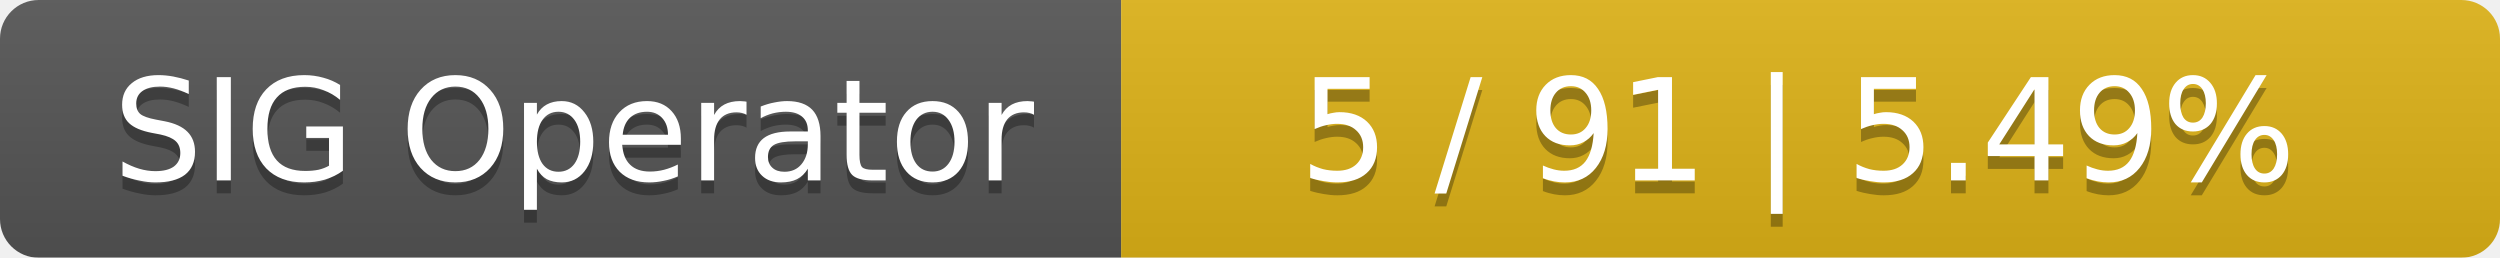
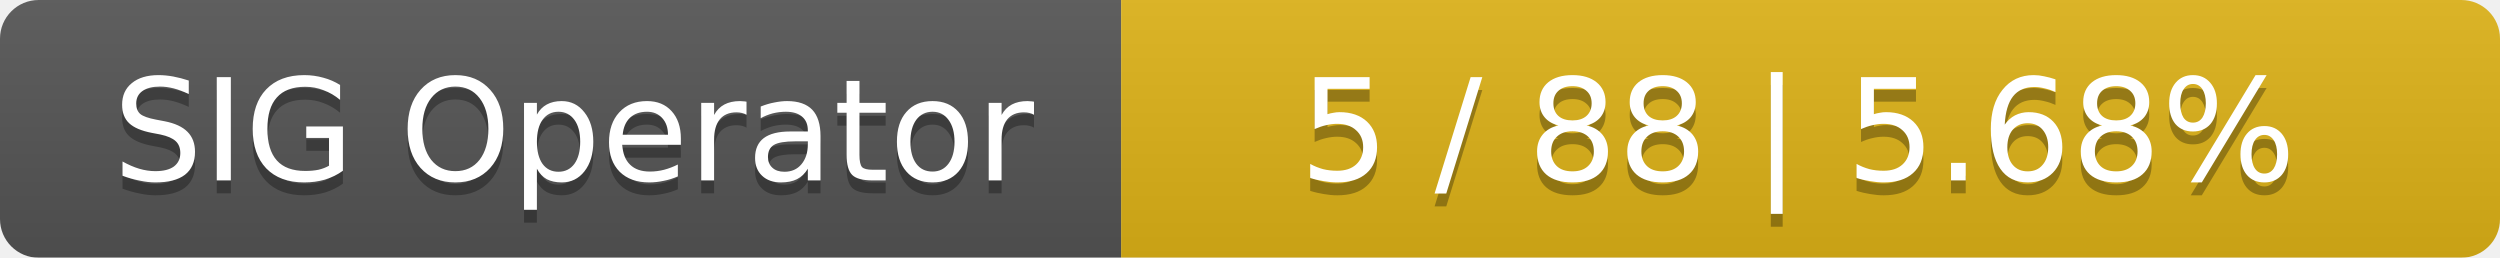
<svg xmlns="http://www.w3.org/2000/svg" width="194" height="20">
  <linearGradient id="smooth" x2="0" y2="100%">
    <stop offset="0" stop-color="#bbb" stop-opacity=".1" />
    <stop offset="1" stop-opacity=".1" />
  </linearGradient>
  <mask id="round">
    <rect width="194" height="20" rx="3" fill="#fff" />
  </mask>
  <g mask="url(#round)">
    <rect width="87" height="20" fill="#555" />
    <rect x="87" width="107" height="20" fill="#dfb317" />
    <rect width="194" height="20" fill="url(#smooth)" />
  </g>
  <g fill="#fff" text-anchor="middle" font-family="DejaVu Sans,Verdana,Geneva,sans-serif" font-size="11">
    <text x="44.5" y="15" fill="#010101" fill-opacity=".3">SIG Operator</text>
    <text x="44.5" y="14">SIG Operator</text>
-     <text x="139.5" y="15" fill="#010101" fill-opacity=".3">5 / 91    |    5.49%</text>
-     <text x="139.5" y="14">5 / 91    |    5.49%</text>
+     <text x="139.5" y="15" fill="#010101" fill-opacity=".3">5 / 88    |    5.68%</text>
+     <text x="139.5" y="14">5 / 88    |    5.68%</text>
  </g>
</svg>
